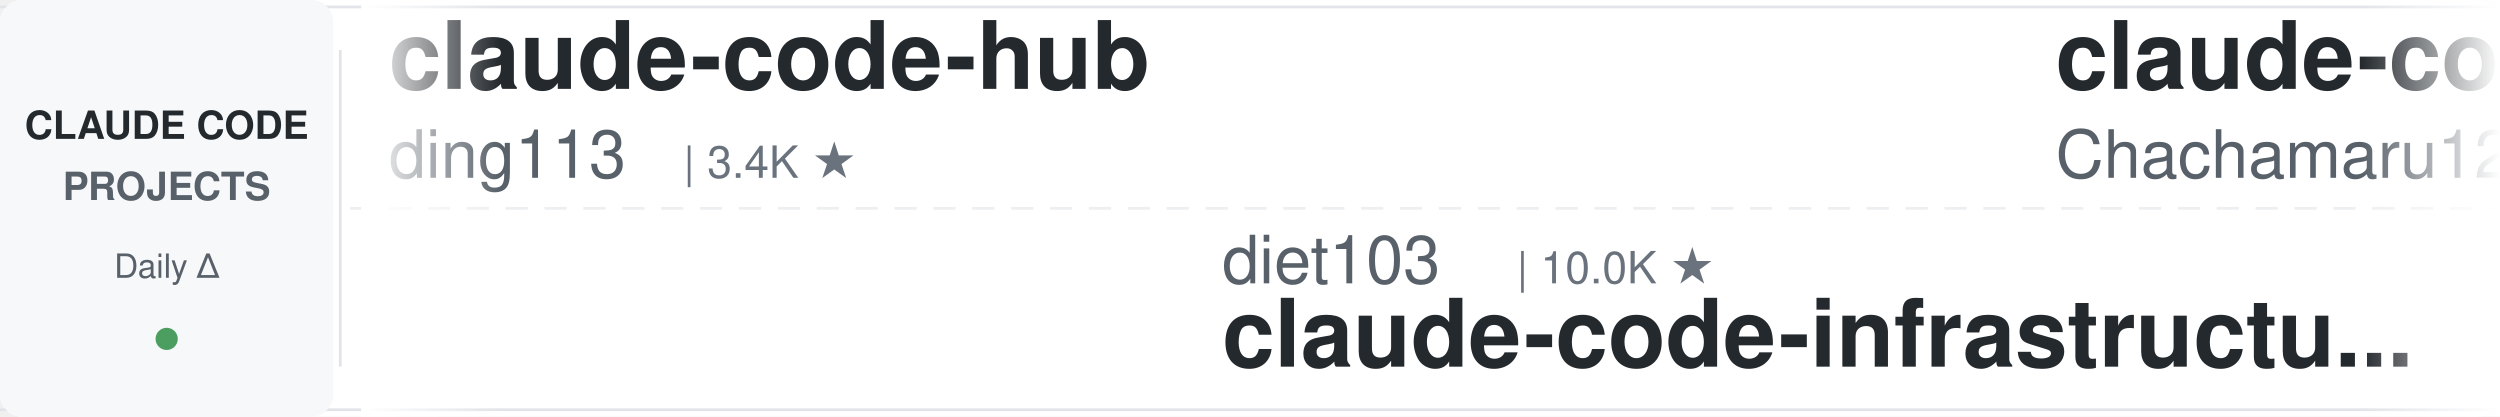
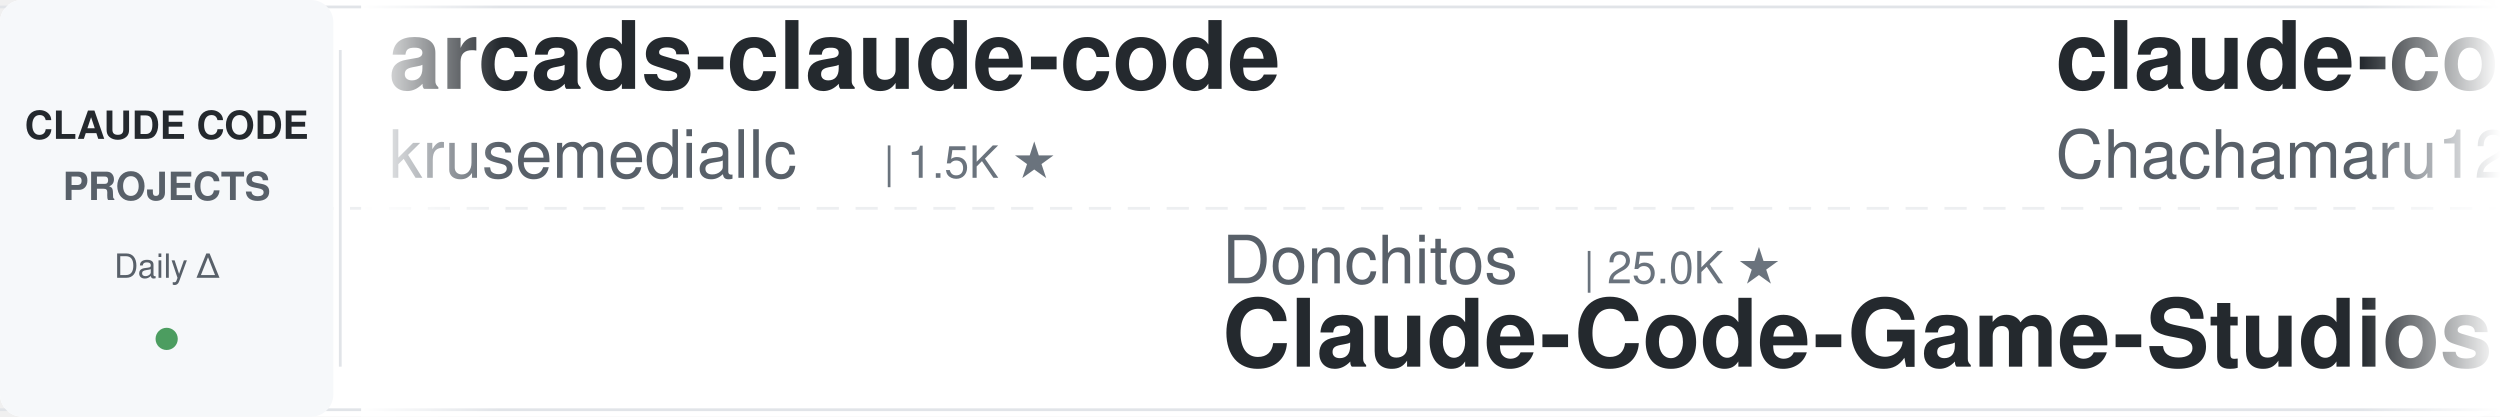
<svg xmlns="http://www.w3.org/2000/svg" width="900" height="150">
  <defs>
    <linearGradient id="leftFade" x1="0%" y1="0%" x2="100%" y2="0%">
      <stop offset="0%" style="stop-color:#ffffff;stop-opacity:1" />
      <stop offset="100%" style="stop-color:#ffffff;stop-opacity:0" />
    </linearGradient>
    <linearGradient id="rightFade" x1="0%" y1="0%" x2="100%" y2="0%">
      <stop offset="0%" style="stop-color:#ffffff;stop-opacity:0" />
      <stop offset="100%" style="stop-color:#ffffff;stop-opacity:1" />
    </linearGradient>
  </defs>
  <rect width="900" height="150" fill="#ffffff" rx="8" />
  <rect x="0" y="2" width="900" height="1" fill="#e1e4e8" />
  <rect x="0" y="147" width="900" height="1" fill="#e1e4e8" />
  <line x1="0" y1="75" x2="900" y2="75" stroke="#e1e4e8" stroke-width="1" stroke-dasharray="8 6" opacity="0.6" />
  <rect x="0" y="0" width="120" height="150" fill="#f6f8fa" rx="8" />
  <text x="60" y="50" font-family="-apple-system, BlinkMacSystemFont, 'Segoe UI', Helvetica, Arial, sans-serif" font-size="14" font-weight="600" fill="#24292e" text-anchor="middle">CLAUDE CODE</text>
  <text x="60" y="72" font-family="-apple-system, BlinkMacSystemFont, 'Segoe UI', Helvetica, Arial, sans-serif" font-size="14" font-weight="600" fill="#586069" text-anchor="middle">PROJECTS</text>
  <text x="60" y="100" font-family="-apple-system, BlinkMacSystemFont, 'Segoe UI', Helvetica, Arial, sans-serif" font-size="12" font-weight="500" fill="#586069" text-anchor="middle">Daily Δ</text>
  <circle cx="60" cy="122" r="4" fill="#22863a" opacity="0.8" />
  <rect x="122" y="18" width="1" height="114" fill="#e1e4e8" />
  <clipPath id="tickerClip">
    <rect x="130" y="0" width="770" height="150" />
  </clipPath>
  <g clip-path="url(#tickerClip)">
    <g id="tickerItems">
      <animateTransform attributeName="transform" attributeType="XML" type="translate" from="0 0" to="-3000 0" dur="54s" repeatCount="indefinite" />
      <g transform="translate(0, 0)">
-         <text x="140" y="32" font-family="-apple-system, BlinkMacSystemFont, 'Segoe UI', Helvetica, Arial, sans-serif" font-size="34" font-weight="600" fill="#24292e">claude-code-hub</text>
-         <text x="140" y="64" font-family="-apple-system, BlinkMacSystemFont, 'Segoe UI', Helvetica, Arial, sans-serif" font-size="24" font-weight="400" fill="#586069">ding113</text>
-         <text x="246" y="64" font-family="-apple-system, BlinkMacSystemFont, 'Segoe UI', Helvetica, Arial, sans-serif" font-size="16" font-weight="500" fill="#6a737d">| 3.4K ★</text>
+         <text x="140" y="32" font-family="-apple-system, BlinkMacSystemFont, 'Segoe UI', Helvetica, Arial, sans-serif" font-size="34" font-weight="600" fill="#24292e">arcads-claude-code</text>
+         <text x="140" y="64" font-family="-apple-system, BlinkMacSystemFont, 'Segoe UI', Helvetica, Arial, sans-serif" font-size="24" font-weight="400" fill="#586069">krusemediallc</text>
+         <text x="318" y="64" font-family="-apple-system, BlinkMacSystemFont, 'Segoe UI', Helvetica, Arial, sans-serif" font-size="16" font-weight="500" fill="#6a737d">| 1.5K ★</text>
      </g>
      <g transform="translate(300, 0)">
-         <text x="140" y="102" font-family="-apple-system, BlinkMacSystemFont, 'Segoe UI', Helvetica, Arial, sans-serif" font-size="24" font-weight="400" fill="#586069">diet103</text>
-         <text x="246" y="102" font-family="-apple-system, BlinkMacSystemFont, 'Segoe UI', Helvetica, Arial, sans-serif" font-size="16" font-weight="500" fill="#6a737d">| 10.0K ★</text>
-         <text x="140" y="132" font-family="-apple-system, BlinkMacSystemFont, 'Segoe UI', Helvetica, Arial, sans-serif" font-size="34" font-weight="600" fill="#24292e">claude-code-infrastructu...</text>
+         <text x="140" y="102" font-family="-apple-system, BlinkMacSystemFont, 'Segoe UI', Helvetica, Arial, sans-serif" font-size="24" font-weight="400" fill="#586069">Donchitos</text>
+         <text x="270" y="102" font-family="-apple-system, BlinkMacSystemFont, 'Segoe UI', Helvetica, Arial, sans-serif" font-size="16" font-weight="500" fill="#6a737d">| 25.0K ★</text>
+         <text x="140" y="132" font-family="-apple-system, BlinkMacSystemFont, 'Segoe UI', Helvetica, Arial, sans-serif" font-size="34" font-weight="600" fill="#24292e">Claude-Code-Game-Studios</text>
      </g>
      <g transform="translate(600, 0)">
        <text x="140" y="32" font-family="-apple-system, BlinkMacSystemFont, 'Segoe UI', Helvetica, Arial, sans-serif" font-size="34" font-weight="600" fill="#24292e">claude-code-harness</text>
        <text x="140" y="64" font-family="-apple-system, BlinkMacSystemFont, 'Segoe UI', Helvetica, Arial, sans-serif" font-size="24" font-weight="400" fill="#586069">Chachamaru127</text>
        <text x="318" y="64" font-family="-apple-system, BlinkMacSystemFont, 'Segoe UI', Helvetica, Arial, sans-serif" font-size="16" font-weight="500" fill="#6a737d">| 3.1K ★</text>
      </g>
      <g transform="translate(900, 0)">
        <text x="140" y="102" font-family="-apple-system, BlinkMacSystemFont, 'Segoe UI', Helvetica, Arial, sans-serif" font-size="24" font-weight="400" fill="#586069">pedrohcgs</text>
        <text x="270" y="102" font-family="-apple-system, BlinkMacSystemFont, 'Segoe UI', Helvetica, Arial, sans-serif" font-size="16" font-weight="500" fill="#6a737d">| 1.6K ★</text>
        <text x="140" y="132" font-family="-apple-system, BlinkMacSystemFont, 'Segoe UI', Helvetica, Arial, sans-serif" font-size="34" font-weight="600" fill="#24292e">claude-code-my-workflow</text>
      </g>
      <g transform="translate(1200, 0)">
-         <text x="140" y="32" font-family="-apple-system, BlinkMacSystemFont, 'Segoe UI', Helvetica, Arial, sans-serif" font-size="34" font-weight="600" fill="#24292e">claude-code-telegram</text>
-         <text x="140" y="64" font-family="-apple-system, BlinkMacSystemFont, 'Segoe UI', Helvetica, Arial, sans-serif" font-size="24" font-weight="400" fill="#586069">overwirehq</text>
-         <text x="282" y="64" font-family="-apple-system, BlinkMacSystemFont, 'Segoe UI', Helvetica, Arial, sans-serif" font-size="16" font-weight="500" fill="#6a737d">| 2.8K ★</text>
+         <text x="140" y="32" font-family="-apple-system, BlinkMacSystemFont, 'Segoe UI', Helvetica, Arial, sans-serif" font-size="34" font-weight="600" fill="#24292e">sc-claude-code-files</text>
+         <text x="140" y="64" font-family="-apple-system, BlinkMacSystemFont, 'Segoe UI', Helvetica, Arial, sans-serif" font-size="24" font-weight="400" fill="#586069">https-deeplearning-ai</text>
+         <text x="414" y="64" font-family="-apple-system, BlinkMacSystemFont, 'Segoe UI', Helvetica, Arial, sans-serif" font-size="16" font-weight="500" fill="#6a737d">| 547 ★</text>
      </g>
      <g transform="translate(1500, 0)">
-         <text x="140" y="102" font-family="-apple-system, BlinkMacSystemFont, 'Segoe UI', Helvetica, Arial, sans-serif" font-size="24" font-weight="400" fill="#586069">OneRedOak</text>
-         <text x="270" y="102" font-family="-apple-system, BlinkMacSystemFont, 'Segoe UI', Helvetica, Arial, sans-serif" font-size="16" font-weight="500" fill="#6a737d">| 3.9K ★</text>
-         <text x="140" y="132" font-family="-apple-system, BlinkMacSystemFont, 'Segoe UI', Helvetica, Arial, sans-serif" font-size="34" font-weight="600" fill="#24292e">claude-code-workflows</text>
+         <text x="140" y="102" font-family="-apple-system, BlinkMacSystemFont, 'Segoe UI', Helvetica, Arial, sans-serif" font-size="24" font-weight="400" fill="#586069">Yeachan-Heo</text>
+         <text x="294" y="102" font-family="-apple-system, BlinkMacSystemFont, 'Segoe UI', Helvetica, Arial, sans-serif" font-size="16" font-weight="500" fill="#6a737d">| 39.1K ★</text>
+         <text x="140" y="132" font-family="-apple-system, BlinkMacSystemFont, 'Segoe UI', Helvetica, Arial, sans-serif" font-size="34" font-weight="600" fill="#24292e">oh-my-claudecode</text>
      </g>
      <g transform="translate(1800, 0)">
-         <text x="140" y="32" font-family="-apple-system, BlinkMacSystemFont, 'Segoe UI', Helvetica, Arial, sans-serif" font-size="34" font-weight="600" fill="#24292e">claude-code-prompts</text>
-         <text x="140" y="64" font-family="-apple-system, BlinkMacSystemFont, 'Segoe UI', Helvetica, Arial, sans-serif" font-size="24" font-weight="400" fill="#586069">repowise-dev</text>
-         <text x="306" y="64" font-family="-apple-system, BlinkMacSystemFont, 'Segoe UI', Helvetica, Arial, sans-serif" font-size="16" font-weight="500" fill="#6a737d">| 1.2K ★</text>
+         <text x="140" y="32" font-family="-apple-system, BlinkMacSystemFont, 'Segoe UI', Helvetica, Arial, sans-serif" font-size="34" font-weight="600" fill="#24292e">claude-code-guide</text>
+         <text x="140" y="64" font-family="-apple-system, BlinkMacSystemFont, 'Segoe UI', Helvetica, Arial, sans-serif" font-size="24" font-weight="400" fill="#586069">zebbern</text>
+         <text x="246" y="64" font-family="-apple-system, BlinkMacSystemFont, 'Segoe UI', Helvetica, Arial, sans-serif" font-size="16" font-weight="500" fill="#6a737d">| 4.6K ★</text>
      </g>
      <g transform="translate(2100, 0)">
-         <text x="140" y="102" font-family="-apple-system, BlinkMacSystemFont, 'Segoe UI', Helvetica, Arial, sans-serif" font-size="24" font-weight="400" fill="#586069">WorldFlowAI</text>
-         <text x="294" y="102" font-family="-apple-system, BlinkMacSystemFont, 'Segoe UI', Helvetica, Arial, sans-serif" font-size="16" font-weight="500" fill="#6a737d">| 2.8K ★</text>
-         <text x="140" y="132" font-family="-apple-system, BlinkMacSystemFont, 'Segoe UI', Helvetica, Arial, sans-serif" font-size="34" font-weight="600" fill="#24292e">everything-claude-code</text>
+         <text x="140" y="102" font-family="-apple-system, BlinkMacSystemFont, 'Segoe UI', Helvetica, Arial, sans-serif" font-size="24" font-weight="400" fill="#586069">LING71671</text>
+         <text x="270" y="102" font-family="-apple-system, BlinkMacSystemFont, 'Segoe UI', Helvetica, Arial, sans-serif" font-size="16" font-weight="500" fill="#6a737d">| 949 ★</text>
+         <text x="140" y="132" font-family="-apple-system, BlinkMacSystemFont, 'Segoe UI', Helvetica, Arial, sans-serif" font-size="34" font-weight="600" fill="#24292e">Open-ClaudeCode</text>
      </g>
      <g transform="translate(2400, 0)">
-         <text x="140" y="32" font-family="-apple-system, BlinkMacSystemFont, 'Segoe UI', Helvetica, Arial, sans-serif" font-size="34" font-weight="600" fill="#24292e">claude-code-source-build</text>
-         <text x="140" y="64" font-family="-apple-system, BlinkMacSystemFont, 'Segoe UI', Helvetica, Arial, sans-serif" font-size="24" font-weight="400" fill="#586069">andrew-kramer-inno</text>
-         <text x="378" y="64" font-family="-apple-system, BlinkMacSystemFont, 'Segoe UI', Helvetica, Arial, sans-serif" font-size="16" font-weight="500" fill="#6a737d">| 595 ★</text>
+         <text x="140" y="32" font-family="-apple-system, BlinkMacSystemFont, 'Segoe UI', Helvetica, Arial, sans-serif" font-size="34" font-weight="600" fill="#24292e">claude-code-proxy</text>
+         <text x="140" y="64" font-family="-apple-system, BlinkMacSystemFont, 'Segoe UI', Helvetica, Arial, sans-serif" font-size="24" font-weight="400" fill="#586069">fuergaosi233</text>
+         <text x="306" y="64" font-family="-apple-system, BlinkMacSystemFont, 'Segoe UI', Helvetica, Arial, sans-serif" font-size="16" font-weight="500" fill="#6a737d">| 2.8K ★</text>
      </g>
      <g transform="translate(2700, 0)">
-         <text x="140" y="102" font-family="-apple-system, BlinkMacSystemFont, 'Segoe UI', Helvetica, Arial, sans-serif" font-size="24" font-weight="400" fill="#586069">anthropics</text>
-         <text x="282" y="102" font-family="-apple-system, BlinkMacSystemFont, 'Segoe UI', Helvetica, Arial, sans-serif" font-size="16" font-weight="500" fill="#6a737d">| 8.9K ★</text>
-         <text x="140" y="132" font-family="-apple-system, BlinkMacSystemFont, 'Segoe UI', Helvetica, Arial, sans-serif" font-size="34" font-weight="600" fill="#24292e">claude-code-action</text>
+         <text x="140" y="102" font-family="-apple-system, BlinkMacSystemFont, 'Segoe UI', Helvetica, Arial, sans-serif" font-size="24" font-weight="400" fill="#586069">AprilNEA</text>
+         <text x="258" y="102" font-family="-apple-system, BlinkMacSystemFont, 'Segoe UI', Helvetica, Arial, sans-serif" font-size="16" font-weight="500" fill="#6a737d">| 391 ★</text>
+         <text x="140" y="132" font-family="-apple-system, BlinkMacSystemFont, 'Segoe UI', Helvetica, Arial, sans-serif" font-size="34" font-weight="600" fill="#24292e">claude-code-source</text>
      </g>
      <g transform="translate(3000, 0)">
-         <text x="140" y="32" font-family="-apple-system, BlinkMacSystemFont, 'Segoe UI', Helvetica, Arial, sans-serif" font-size="34" font-weight="600" fill="#24292e">claude-code-hub</text>
-         <text x="140" y="64" font-family="-apple-system, BlinkMacSystemFont, 'Segoe UI', Helvetica, Arial, sans-serif" font-size="24" font-weight="400" fill="#586069">ding113</text>
-         <text x="246" y="64" font-family="-apple-system, BlinkMacSystemFont, 'Segoe UI', Helvetica, Arial, sans-serif" font-size="16" font-weight="500" fill="#6a737d">| 3.4K ★</text>
+         <text x="140" y="32" font-family="-apple-system, BlinkMacSystemFont, 'Segoe UI', Helvetica, Arial, sans-serif" font-size="34" font-weight="600" fill="#24292e">arcads-claude-code</text>
+         <text x="140" y="64" font-family="-apple-system, BlinkMacSystemFont, 'Segoe UI', Helvetica, Arial, sans-serif" font-size="24" font-weight="400" fill="#586069">krusemediallc</text>
+         <text x="318" y="64" font-family="-apple-system, BlinkMacSystemFont, 'Segoe UI', Helvetica, Arial, sans-serif" font-size="16" font-weight="500" fill="#6a737d">| 1.5K ★</text>
      </g>
      <g transform="translate(3300, 0)">
-         <text x="140" y="102" font-family="-apple-system, BlinkMacSystemFont, 'Segoe UI', Helvetica, Arial, sans-serif" font-size="24" font-weight="400" fill="#586069">diet103</text>
-         <text x="246" y="102" font-family="-apple-system, BlinkMacSystemFont, 'Segoe UI', Helvetica, Arial, sans-serif" font-size="16" font-weight="500" fill="#6a737d">| 10.0K ★</text>
-         <text x="140" y="132" font-family="-apple-system, BlinkMacSystemFont, 'Segoe UI', Helvetica, Arial, sans-serif" font-size="34" font-weight="600" fill="#24292e">claude-code-infrastructu...</text>
+         <text x="140" y="102" font-family="-apple-system, BlinkMacSystemFont, 'Segoe UI', Helvetica, Arial, sans-serif" font-size="24" font-weight="400" fill="#586069">Donchitos</text>
+         <text x="270" y="102" font-family="-apple-system, BlinkMacSystemFont, 'Segoe UI', Helvetica, Arial, sans-serif" font-size="16" font-weight="500" fill="#6a737d">| 25.0K ★</text>
+         <text x="140" y="132" font-family="-apple-system, BlinkMacSystemFont, 'Segoe UI', Helvetica, Arial, sans-serif" font-size="34" font-weight="600" fill="#24292e">Claude-Code-Game-Studios</text>
      </g>
      <g transform="translate(3600, 0)">
        <text x="140" y="32" font-family="-apple-system, BlinkMacSystemFont, 'Segoe UI', Helvetica, Arial, sans-serif" font-size="34" font-weight="600" fill="#24292e">claude-code-harness</text>
        <text x="140" y="64" font-family="-apple-system, BlinkMacSystemFont, 'Segoe UI', Helvetica, Arial, sans-serif" font-size="24" font-weight="400" fill="#586069">Chachamaru127</text>
        <text x="318" y="64" font-family="-apple-system, BlinkMacSystemFont, 'Segoe UI', Helvetica, Arial, sans-serif" font-size="16" font-weight="500" fill="#6a737d">| 3.1K ★</text>
      </g>
      <g transform="translate(3900, 0)">
        <text x="140" y="102" font-family="-apple-system, BlinkMacSystemFont, 'Segoe UI', Helvetica, Arial, sans-serif" font-size="24" font-weight="400" fill="#586069">pedrohcgs</text>
        <text x="270" y="102" font-family="-apple-system, BlinkMacSystemFont, 'Segoe UI', Helvetica, Arial, sans-serif" font-size="16" font-weight="500" fill="#6a737d">| 1.6K ★</text>
        <text x="140" y="132" font-family="-apple-system, BlinkMacSystemFont, 'Segoe UI', Helvetica, Arial, sans-serif" font-size="34" font-weight="600" fill="#24292e">claude-code-my-workflow</text>
      </g>
    </g>
  </g>
  <rect x="130" y="0" width="50" height="150" fill="url(#leftFade)" />
  <rect x="850" y="0" width="50" height="150" fill="url(#rightFade)" />
</svg>
